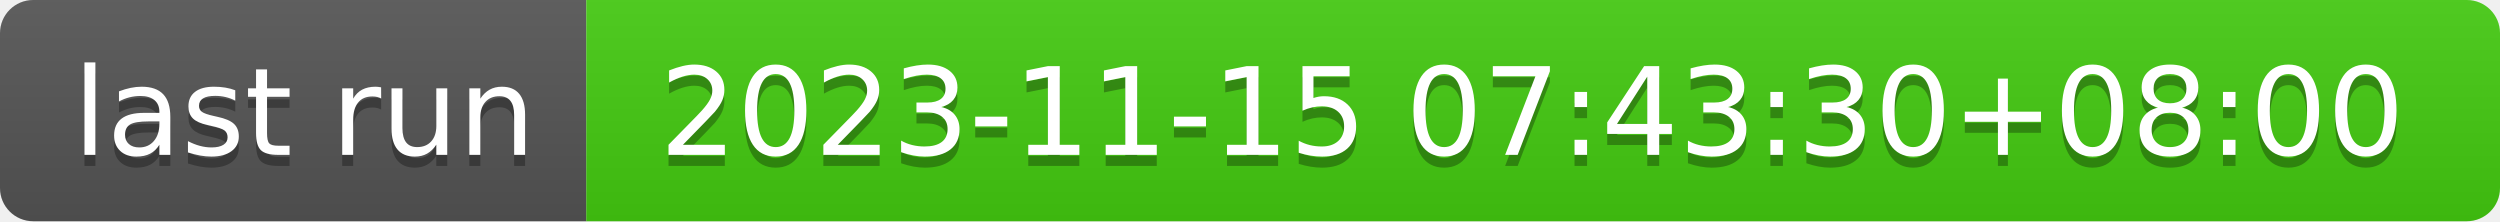
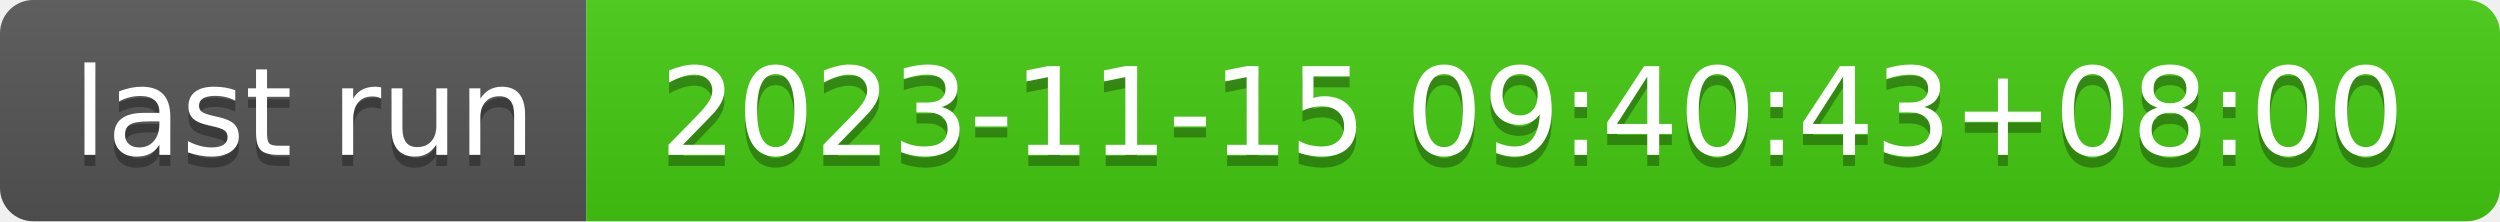
- <svg xmlns="http://www.w3.org/2000/svg" width="226" height="20" role="img" aria-label="last run: 2023-11-15 07:43:30+08:00">
+ <svg xmlns="http://www.w3.org/2000/svg" width="226" height="20" role="img" aria-label="last run: 2023-11-15 09:40:43+08:00">
  <linearGradient id="s" x2="0" y2="100%">
    <stop offset="0" stop-color="#bbb" stop-opacity=".1" />
    <stop offset="1" stop-opacity=".1" />
  </linearGradient>
  <clipPath id="r">
    <rect width="226" height="20" rx="3" fill="#fff" />
  </clipPath>
  <g clip-path="url(#r)">
    <rect width="53" height="20" fill="#555" />
    <rect x="53" width="173" height="20" fill="#4c1" />
    <rect width="226" height="20" fill="url(#s)" />
  </g>
  <g fill="#fff" text-anchor="middle" font-family="Verdana,Geneva,DejaVu Sans,sans-serif" text-rendering="geometricPrecision" font-size="110">
    <text aria-hidden="true" x="275" y="150" fill="#010101" fill-opacity=".3" transform="scale(.1)" textLength="430">last run</text>
    <text x="275" y="140" transform="scale(.1)" fill="#fff" textLength="430">last run</text>
-     <text aria-hidden="true" x="1385" y="150" fill="#010101" fill-opacity=".3" transform="scale(.1)" textLength="1630">2023-11-15 07:43:30+08:00</text>
-     <text x="1385" y="140" transform="scale(.1)" fill="#fff" textLength="1630">2023-11-15 07:43:30+08:00</text>
+     <text aria-hidden="true" x="1385" y="150" fill="#010101" fill-opacity=".3" transform="scale(.1)" textLength="1630">2023-11-15 09:40:43+08:00</text>
+     <text x="1385" y="140" transform="scale(.1)" fill="#fff" textLength="1630">2023-11-15 09:40:43+08:00</text>
  </g>
</svg>
